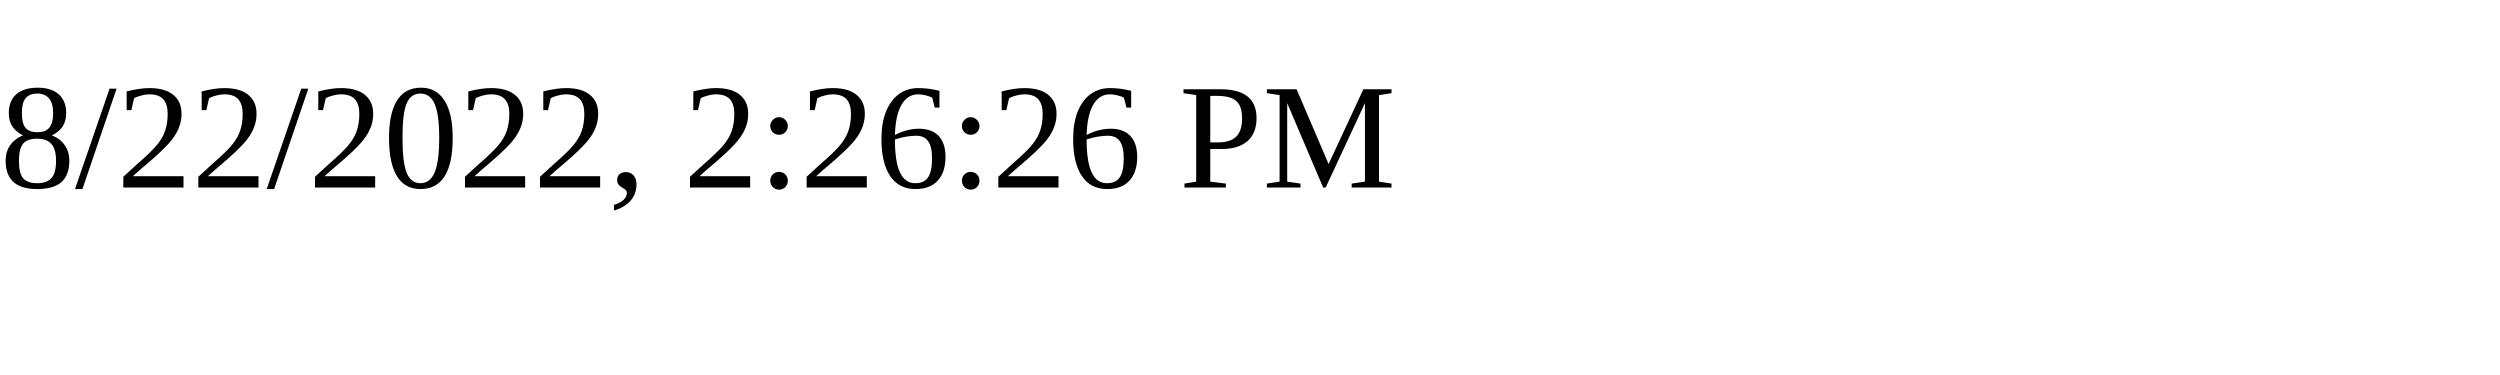
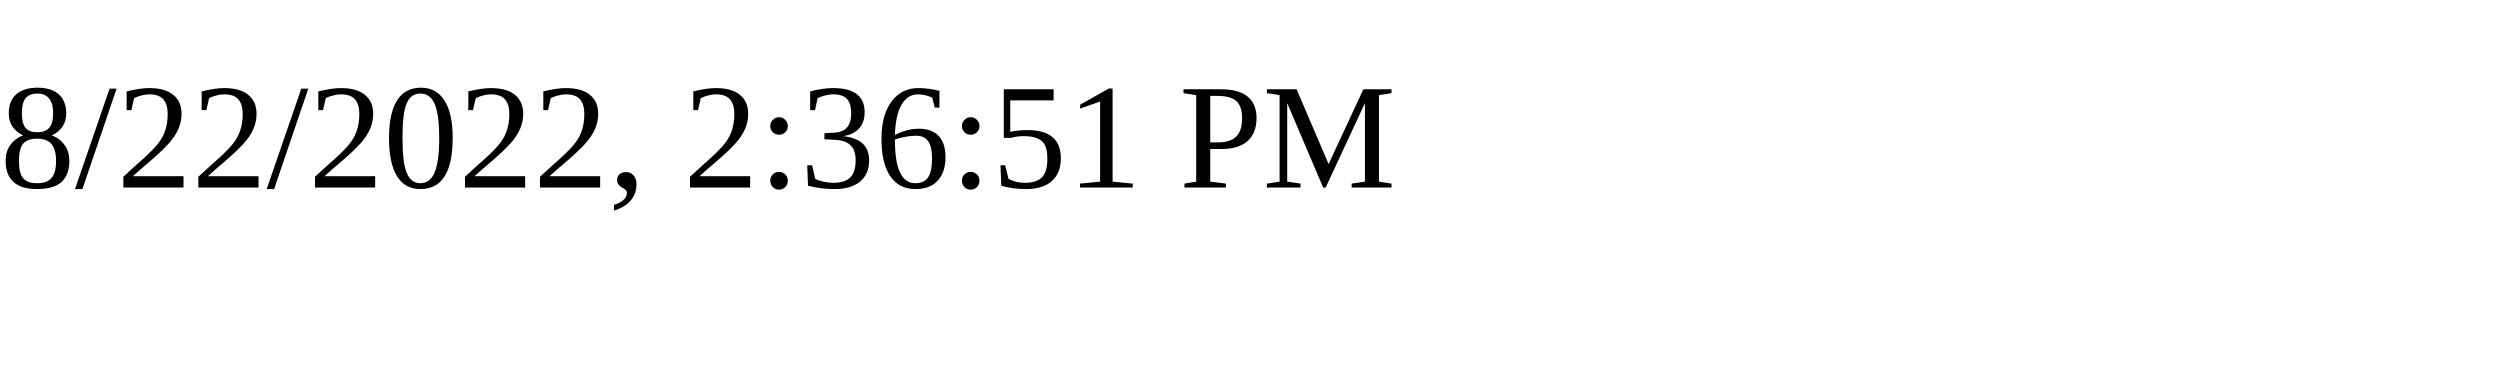
<svg xmlns="http://www.w3.org/2000/svg" height="30" width="200">
-   <text x="0" y="15">8/22/2022, 2:26:26 PM</text>
+   <text x="0" y="15">8/22/2022, 2:36:51 PM</text>
</svg>
